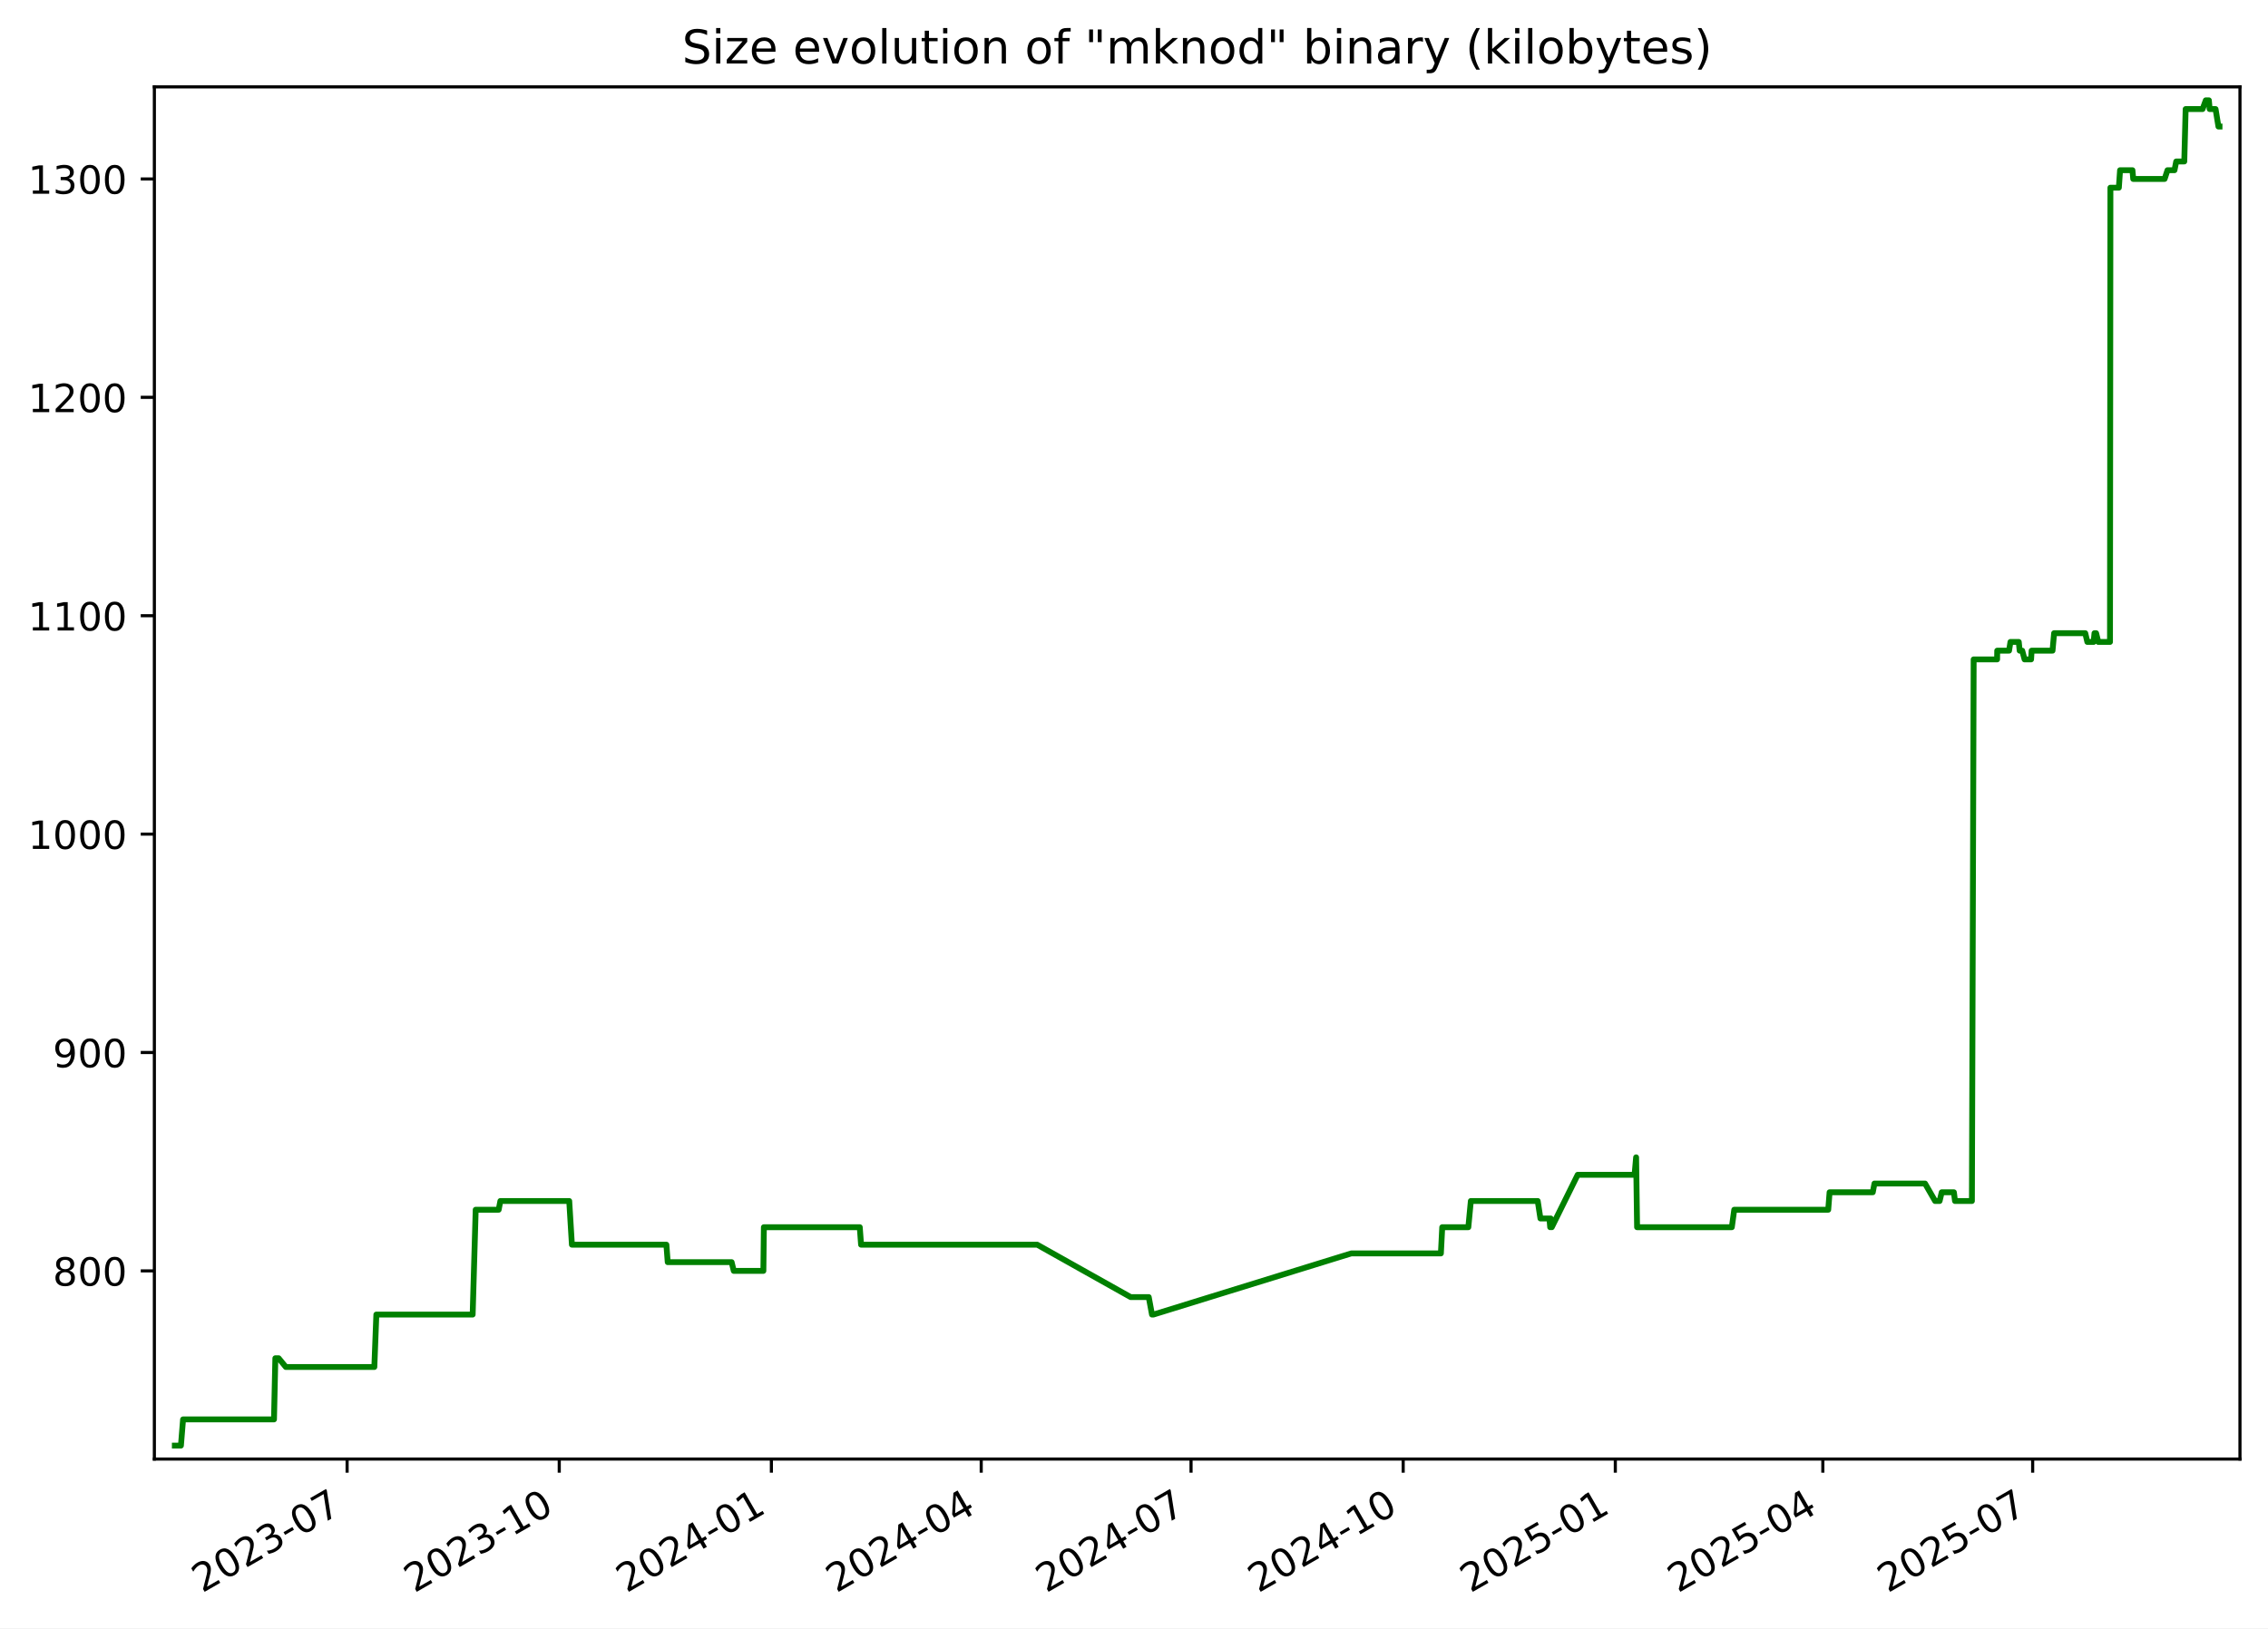
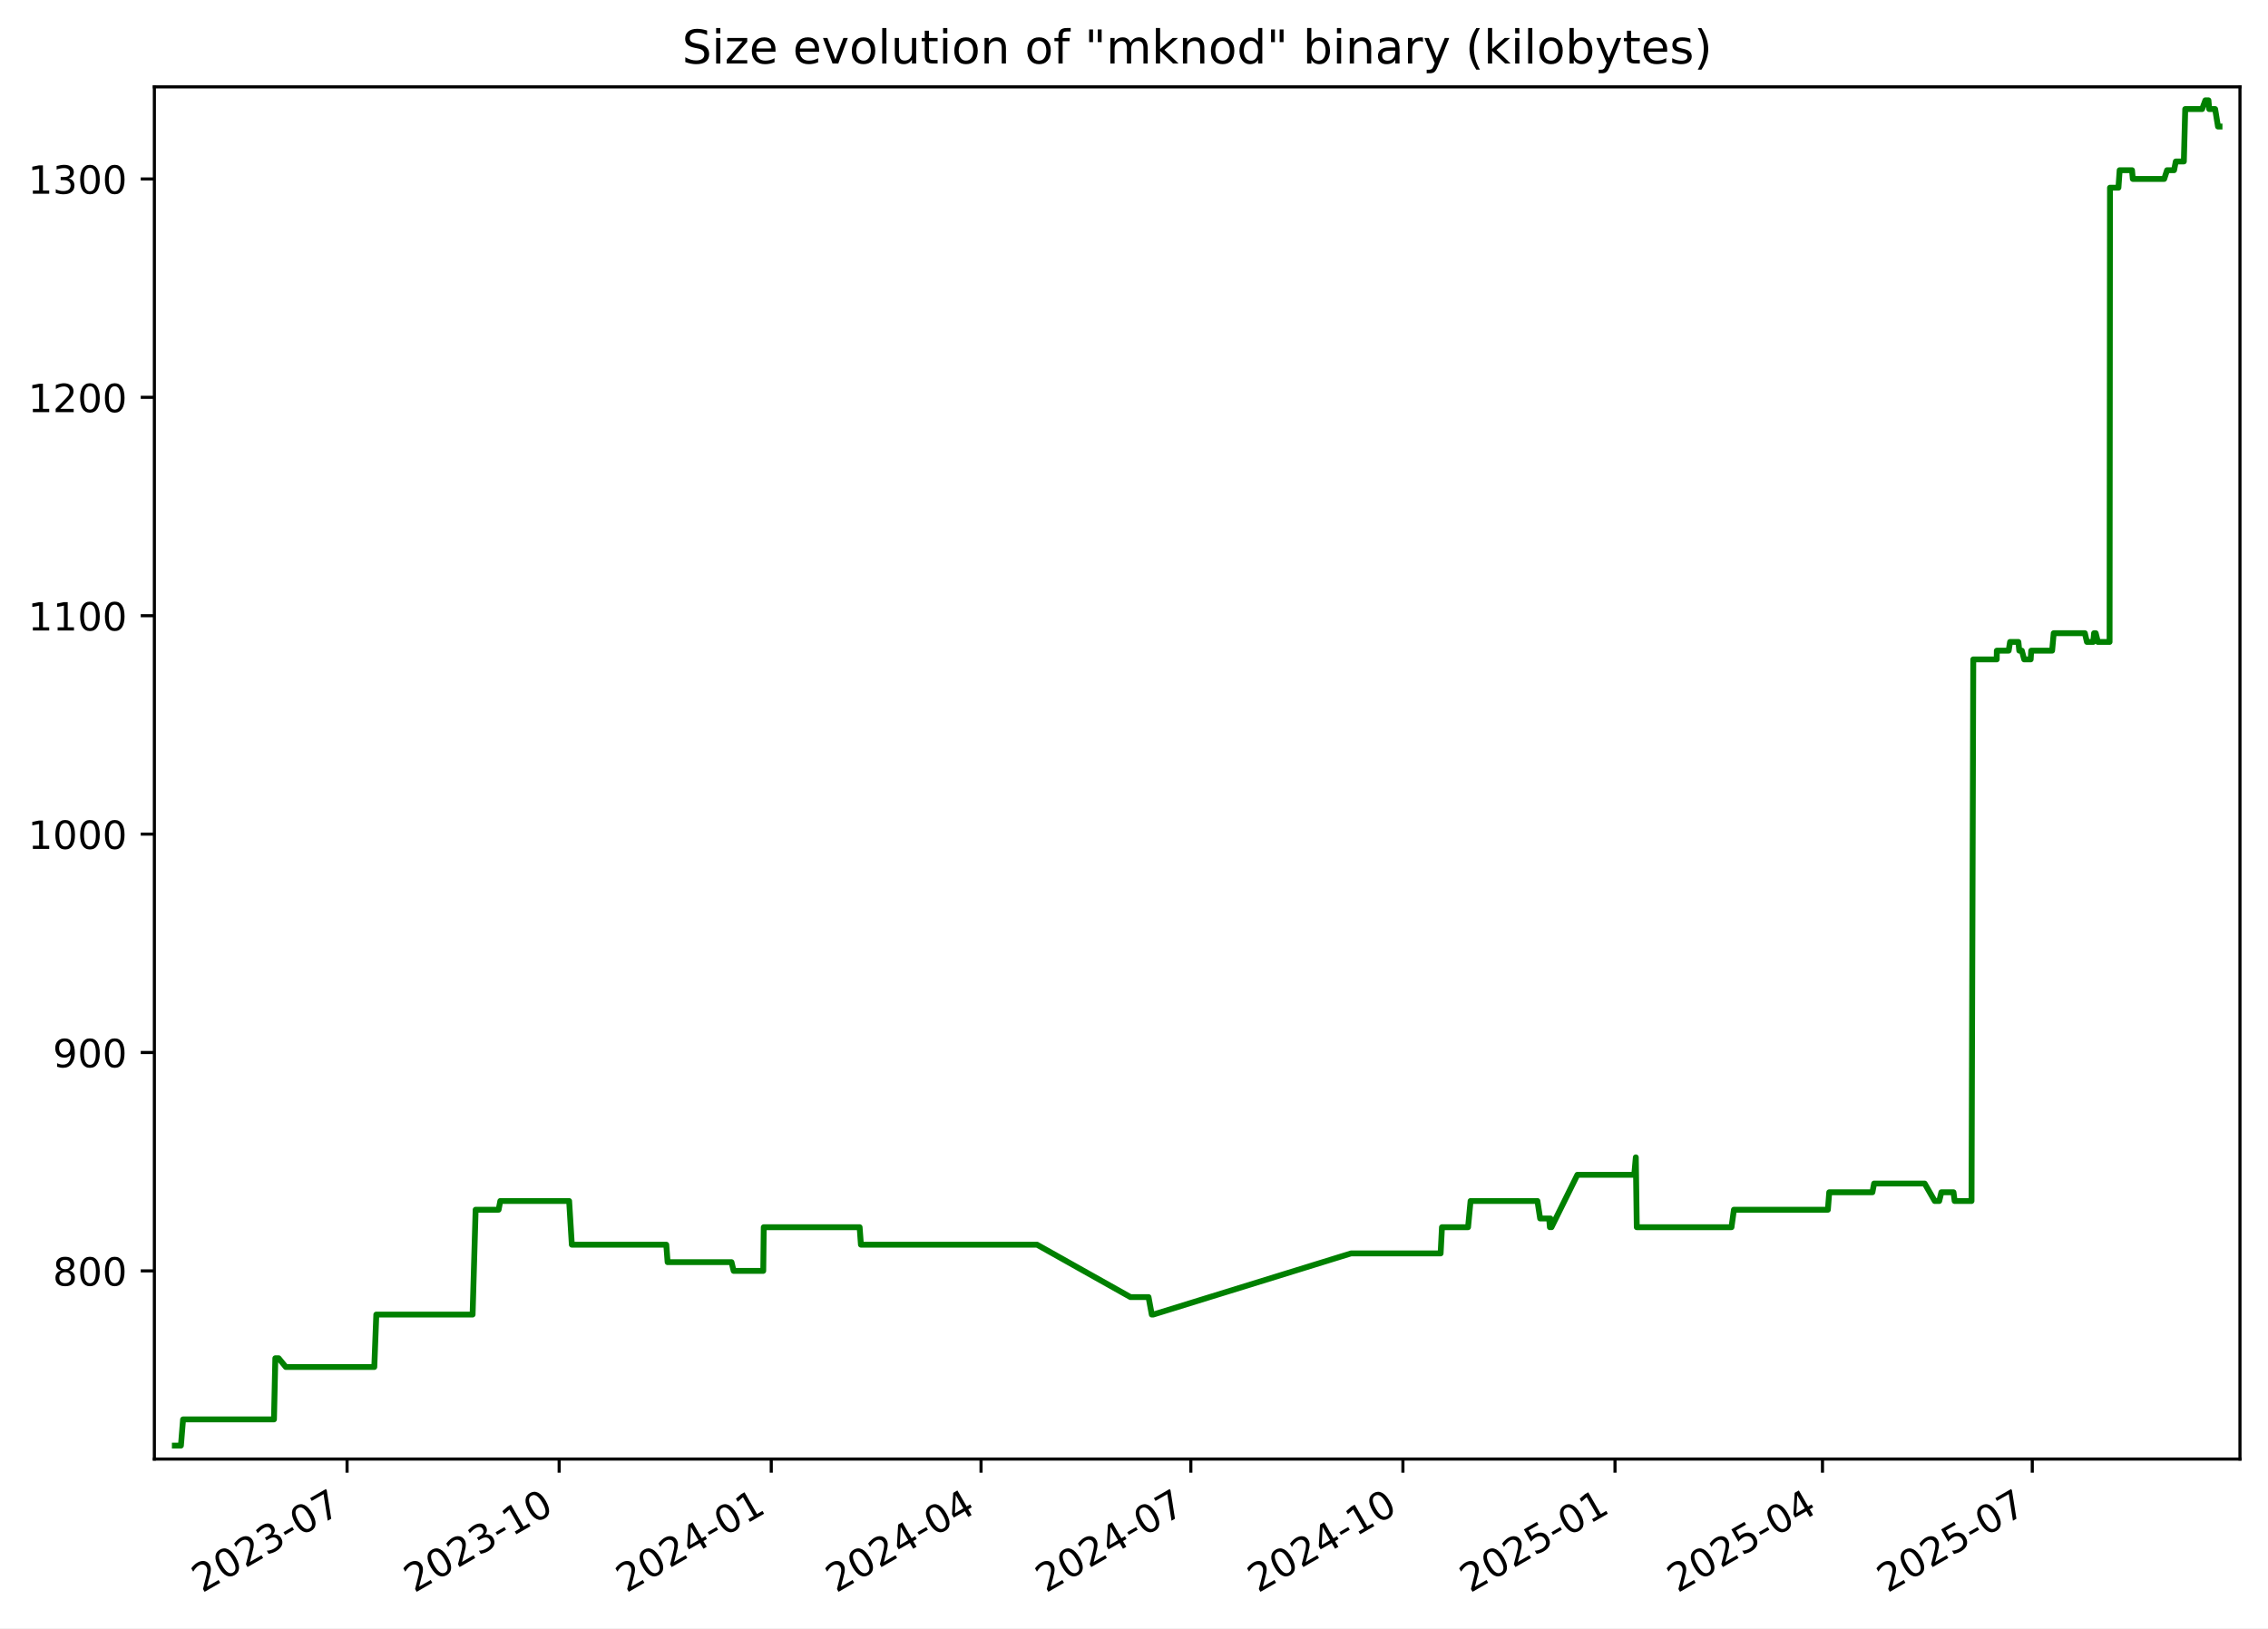
<svg xmlns="http://www.w3.org/2000/svg" xmlns:xlink="http://www.w3.org/1999/xlink" width="582.53pt" height="418.303pt" viewBox="0 0 582.53 418.303" version="1.1">
  <defs>
    <style type="text/css">*{stroke-linejoin: round; stroke-linecap: butt}</style>
  </defs>
  <g id="figure_1">
    <g id="patch_1">
      <path d="M -0 418.303  L 582.53 418.303  L 582.53 0  L -0 0  z " style="fill: #ffffff" />
    </g>
    <g id="axes_1">
      <g id="patch_2">
        <path d="M 39.65 374.83  L 575.33 374.83  L 575.33 22.318  L 39.65 22.318  z " style="fill: #ffffff" />
      </g>
      <g id="matplotlib.axis_1">
        <g id="xtick_1">
          <g id="line2d_1">
            <defs>
-               <path id="m510c0dd721" d="M 0 0  L 0 3.5  " style="stroke: #000000; stroke-width: 0.8" />
+               <path id="mee04f811fd" d="M 0 0  L 0 3.5  " style="stroke: #000000; stroke-width: 0.8" />
            </defs>
            <g>
-               <use xlink:href="#m510c0dd721" x="89.155" y="374.83" style="stroke: #000000; stroke-width: 0.8" />
+               <use xlink:href="#mee04f811fd" x="89.145" y="374.83" style="stroke: #000000; stroke-width: 0.8" />
            </g>
          </g>
          <g id="text_1">
-             <g transform="translate(51.92977 409.302) rotate(-30) scale(0.1 -0.1)">
+             <g transform="translate(51.92038 409.302) rotate(-30) scale(0.1 -0.1)">
              <defs>
                <path id="DejaVuSans-32" d="M 1228 531  L 3431 531  L 3431 0  L 469 0  L 469 531  Q 828 903 1448 1529  Q 2069 2156 2228 2338  Q 2531 2678 2651 2914  Q 2772 3150 2772 3378  Q 2772 3750 2511 3984  Q 2250 4219 1831 4219  Q 1534 4219 1204 4116  Q 875 4013 500 3803  L 500 4441  Q 881 4594 1212 4672  Q 1544 4750 1819 4750  Q 2544 4750 2975 4387  Q 3406 4025 3406 3419  Q 3406 3131 3298 2873  Q 3191 2616 2906 2266  Q 2828 2175 2409 1742  Q 1991 1309 1228 531  z " transform="scale(0.015625)" />
                <path id="DejaVuSans-30" d="M 2034 4250  Q 1547 4250 1301 3770  Q 1056 3291 1056 2328  Q 1056 1369 1301 889  Q 1547 409 2034 409  Q 2525 409 2770 889  Q 3016 1369 3016 2328  Q 3016 3291 2770 3770  Q 2525 4250 2034 4250  z M 2034 4750  Q 2819 4750 3233 4129  Q 3647 3509 3647 2328  Q 3647 1150 3233 529  Q 2819 -91 2034 -91  Q 1250 -91 836 529  Q 422 1150 422 2328  Q 422 3509 836 4129  Q 1250 4750 2034 4750  z " transform="scale(0.015625)" />
                <path id="DejaVuSans-33" d="M 2597 2516  Q 3050 2419 3304 2112  Q 3559 1806 3559 1356  Q 3559 666 3084 287  Q 2609 -91 1734 -91  Q 1441 -91 1130 -33  Q 819 25 488 141  L 488 750  Q 750 597 1062 519  Q 1375 441 1716 441  Q 2309 441 2620 675  Q 2931 909 2931 1356  Q 2931 1769 2642 2001  Q 2353 2234 1838 2234  L 1294 2234  L 1294 2753  L 1863 2753  Q 2328 2753 2575 2939  Q 2822 3125 2822 3475  Q 2822 3834 2567 4026  Q 2313 4219 1838 4219  Q 1578 4219 1281 4162  Q 984 4106 628 3988  L 628 4550  Q 988 4650 1302 4700  Q 1616 4750 1894 4750  Q 2613 4750 3031 4423  Q 3450 4097 3450 3541  Q 3450 3153 3228 2886  Q 3006 2619 2597 2516  z " transform="scale(0.015625)" />
                <path id="DejaVuSans-2d" d="M 313 2009  L 1997 2009  L 1997 1497  L 313 1497  L 313 2009  z " transform="scale(0.015625)" />
                <path id="DejaVuSans-37" d="M 525 4666  L 3525 4666  L 3525 4397  L 1831 0  L 1172 0  L 2766 4134  L 525 4134  L 525 4666  z " transform="scale(0.015625)" />
              </defs>
              <use xlink:href="#DejaVuSans-32" />
              <use xlink:href="#DejaVuSans-30" x="63.623" />
              <use xlink:href="#DejaVuSans-32" x="127.246" />
              <use xlink:href="#DejaVuSans-33" x="190.869" />
              <use xlink:href="#DejaVuSans-2d" x="254.492" />
              <use xlink:href="#DejaVuSans-30" x="290.576" />
              <use xlink:href="#DejaVuSans-37" x="354.199" />
            </g>
          </g>
        </g>
        <g id="xtick_2">
          <g id="line2d_2">
            <g>
-               <use xlink:href="#m510c0dd721" x="143.641" y="374.83" style="stroke: #000000; stroke-width: 0.8" />
+               <use xlink:href="#mee04f811fd" x="143.62" y="374.83" style="stroke: #000000; stroke-width: 0.8" />
            </g>
          </g>
          <g id="text_2">
-             <g transform="translate(106.4162 409.302) rotate(-30) scale(0.1 -0.1)">
+             <g transform="translate(106.3953 409.302) rotate(-30) scale(0.1 -0.1)">
              <defs>
                <path id="DejaVuSans-31" d="M 794 531  L 1825 531  L 1825 4091  L 703 3866  L 703 4441  L 1819 4666  L 2450 4666  L 2450 531  L 3481 531  L 3481 0  L 794 0  L 794 531  z " transform="scale(0.015625)" />
              </defs>
              <use xlink:href="#DejaVuSans-32" />
              <use xlink:href="#DejaVuSans-30" x="63.623" />
              <use xlink:href="#DejaVuSans-32" x="127.246" />
              <use xlink:href="#DejaVuSans-33" x="190.869" />
              <use xlink:href="#DejaVuSans-2d" x="254.492" />
              <use xlink:href="#DejaVuSans-31" x="290.576" />
              <use xlink:href="#DejaVuSans-30" x="354.199" />
            </g>
          </g>
        </g>
        <g id="xtick_3">
          <g id="line2d_3">
            <g>
-               <use xlink:href="#m510c0dd721" x="198.128" y="374.83" style="stroke: #000000; stroke-width: 0.8" />
+               <use xlink:href="#mee04f811fd" x="198.095" y="374.83" style="stroke: #000000; stroke-width: 0.8" />
            </g>
          </g>
          <g id="text_3">
-             <g transform="translate(160.9027 409.302) rotate(-30) scale(0.1 -0.1)">
+             <g transform="translate(160.8702 409.302) rotate(-30) scale(0.1 -0.1)">
              <defs>
                <path id="DejaVuSans-34" d="M 2419 4116  L 825 1625  L 2419 1625  L 2419 4116  z M 2253 4666  L 3047 4666  L 3047 1625  L 3713 1625  L 3713 1100  L 3047 1100  L 3047 0  L 2419 0  L 2419 1100  L 313 1100  L 313 1709  L 2253 4666  z " transform="scale(0.015625)" />
              </defs>
              <use xlink:href="#DejaVuSans-32" />
              <use xlink:href="#DejaVuSans-30" x="63.623" />
              <use xlink:href="#DejaVuSans-32" x="127.246" />
              <use xlink:href="#DejaVuSans-34" x="190.869" />
              <use xlink:href="#DejaVuSans-2d" x="254.492" />
              <use xlink:href="#DejaVuSans-30" x="290.576" />
              <use xlink:href="#DejaVuSans-31" x="354.199" />
            </g>
          </g>
        </g>
        <g id="xtick_4">
          <g id="line2d_4">
            <g>
-               <use xlink:href="#m510c0dd721" x="252.022" y="374.83" style="stroke: #000000; stroke-width: 0.8" />
+               <use xlink:href="#mee04f811fd" x="251.978" y="374.83" style="stroke: #000000; stroke-width: 0.8" />
            </g>
          </g>
          <g id="text_4">
-             <g transform="translate(214.7969 409.302) rotate(-30) scale(0.1 -0.1)">
+             <g transform="translate(214.7529 409.302) rotate(-30) scale(0.1 -0.1)">
              <use xlink:href="#DejaVuSans-32" />
              <use xlink:href="#DejaVuSans-30" x="63.623" />
              <use xlink:href="#DejaVuSans-32" x="127.246" />
              <use xlink:href="#DejaVuSans-34" x="190.869" />
              <use xlink:href="#DejaVuSans-2d" x="254.492" />
              <use xlink:href="#DejaVuSans-30" x="290.576" />
              <use xlink:href="#DejaVuSans-34" x="354.199" />
            </g>
          </g>
        </g>
        <g id="xtick_5">
          <g id="line2d_5">
            <g>
-               <use xlink:href="#m510c0dd721" x="305.916" y="374.83" style="stroke: #000000; stroke-width: 0.8" />
+               <use xlink:href="#mee04f811fd" x="305.861" y="374.83" style="stroke: #000000; stroke-width: 0.8" />
            </g>
          </g>
          <g id="text_5">
-             <g transform="translate(268.6912 409.302) rotate(-30) scale(0.1 -0.1)">
+             <g transform="translate(268.6357 409.302) rotate(-30) scale(0.1 -0.1)">
              <use xlink:href="#DejaVuSans-32" />
              <use xlink:href="#DejaVuSans-30" x="63.623" />
              <use xlink:href="#DejaVuSans-32" x="127.246" />
              <use xlink:href="#DejaVuSans-34" x="190.869" />
              <use xlink:href="#DejaVuSans-2d" x="254.492" />
              <use xlink:href="#DejaVuSans-30" x="290.576" />
              <use xlink:href="#DejaVuSans-37" x="354.199" />
            </g>
          </g>
        </g>
        <g id="xtick_6">
          <g id="line2d_6">
            <g>
-               <use xlink:href="#m510c0dd721" x="360.402" y="374.83" style="stroke: #000000; stroke-width: 0.8" />
+               <use xlink:href="#mee04f811fd" x="360.335" y="374.83" style="stroke: #000000; stroke-width: 0.8" />
            </g>
          </g>
          <g id="text_6">
-             <g transform="translate(323.1776 409.302) rotate(-30) scale(0.1 -0.1)">
+             <g transform="translate(323.1106 409.302) rotate(-30) scale(0.1 -0.1)">
              <use xlink:href="#DejaVuSans-32" />
              <use xlink:href="#DejaVuSans-30" x="63.623" />
              <use xlink:href="#DejaVuSans-32" x="127.246" />
              <use xlink:href="#DejaVuSans-34" x="190.869" />
              <use xlink:href="#DejaVuSans-2d" x="254.492" />
              <use xlink:href="#DejaVuSans-31" x="290.576" />
              <use xlink:href="#DejaVuSans-30" x="354.199" />
            </g>
          </g>
        </g>
        <g id="xtick_7">
          <g id="line2d_7">
            <g>
-               <use xlink:href="#m510c0dd721" x="414.889" y="374.83" style="stroke: #000000; stroke-width: 0.8" />
+               <use xlink:href="#mee04f811fd" x="414.81" y="374.83" style="stroke: #000000; stroke-width: 0.8" />
            </g>
          </g>
          <g id="text_7">
-             <g transform="translate(377.6641 409.302) rotate(-30) scale(0.1 -0.1)">
+             <g transform="translate(377.5855 409.302) rotate(-30) scale(0.1 -0.1)">
              <defs>
                <path id="DejaVuSans-35" d="M 691 4666  L 3169 4666  L 3169 4134  L 1269 4134  L 1269 2991  Q 1406 3038 1543 3061  Q 1681 3084 1819 3084  Q 2600 3084 3056 2656  Q 3513 2228 3513 1497  Q 3513 744 3044 326  Q 2575 -91 1722 -91  Q 1428 -91 1123 -41  Q 819 9 494 109  L 494 744  Q 775 591 1075 516  Q 1375 441 1709 441  Q 2250 441 2565 725  Q 2881 1009 2881 1497  Q 2881 1984 2565 2268  Q 2250 2553 1709 2553  Q 1456 2553 1204 2497  Q 953 2441 691 2322  L 691 4666  z " transform="scale(0.015625)" />
              </defs>
              <use xlink:href="#DejaVuSans-32" />
              <use xlink:href="#DejaVuSans-30" x="63.623" />
              <use xlink:href="#DejaVuSans-32" x="127.246" />
              <use xlink:href="#DejaVuSans-35" x="190.869" />
              <use xlink:href="#DejaVuSans-2d" x="254.492" />
              <use xlink:href="#DejaVuSans-30" x="290.576" />
              <use xlink:href="#DejaVuSans-31" x="354.199" />
            </g>
          </g>
        </g>
        <g id="xtick_8">
          <g id="line2d_8">
            <g>
-               <use xlink:href="#m510c0dd721" x="468.191" y="374.83" style="stroke: #000000; stroke-width: 0.8" />
+               <use xlink:href="#mee04f811fd" x="468.101" y="374.83" style="stroke: #000000; stroke-width: 0.8" />
            </g>
          </g>
          <g id="text_8">
-             <g transform="translate(430.9661 409.302) rotate(-30) scale(0.1 -0.1)">
+             <g transform="translate(430.8762 409.302) rotate(-30) scale(0.1 -0.1)">
              <use xlink:href="#DejaVuSans-32" />
              <use xlink:href="#DejaVuSans-30" x="63.623" />
              <use xlink:href="#DejaVuSans-32" x="127.246" />
              <use xlink:href="#DejaVuSans-35" x="190.869" />
              <use xlink:href="#DejaVuSans-2d" x="254.492" />
              <use xlink:href="#DejaVuSans-30" x="290.576" />
              <use xlink:href="#DejaVuSans-34" x="354.199" />
            </g>
          </g>
        </g>
        <g id="xtick_9">
          <g id="line2d_9">
            <g>
-               <use xlink:href="#m510c0dd721" x="522.085" y="374.83" style="stroke: #000000; stroke-width: 0.8" />
+               <use xlink:href="#mee04f811fd" x="521.984" y="374.83" style="stroke: #000000; stroke-width: 0.8" />
            </g>
          </g>
          <g id="text_9">
-             <g transform="translate(484.8603 409.302) rotate(-30) scale(0.1 -0.1)">
+             <g transform="translate(484.759 409.302) rotate(-30) scale(0.1 -0.1)">
              <use xlink:href="#DejaVuSans-32" />
              <use xlink:href="#DejaVuSans-30" x="63.623" />
              <use xlink:href="#DejaVuSans-32" x="127.246" />
              <use xlink:href="#DejaVuSans-35" x="190.869" />
              <use xlink:href="#DejaVuSans-2d" x="254.492" />
              <use xlink:href="#DejaVuSans-30" x="290.576" />
              <use xlink:href="#DejaVuSans-37" x="354.199" />
            </g>
          </g>
        </g>
      </g>
      <g id="matplotlib.axis_2">
        <g id="ytick_1">
          <g id="line2d_10">
            <defs>
-               <path id="m85ac6448b3" d="M 0 0  L -3.5 0  " style="stroke: #000000; stroke-width: 0.8" />
+               <path id="m699adade65" d="M 0 0  L -3.5 0  " style="stroke: #000000; stroke-width: 0.8" />
            </defs>
            <g>
-               <use xlink:href="#m85ac6448b3" x="39.65" y="326.491" style="stroke: #000000; stroke-width: 0.8" />
+               <use xlink:href="#m699adade65" x="39.65" y="326.491" style="stroke: #000000; stroke-width: 0.8" />
            </g>
          </g>
          <g id="text_10">
            <g transform="translate(13.5625 330.2902) scale(0.1 -0.1)">
              <defs>
                <path id="DejaVuSans-38" d="M 2034 2216  Q 1584 2216 1326 1975  Q 1069 1734 1069 1313  Q 1069 891 1326 650  Q 1584 409 2034 409  Q 2484 409 2743 651  Q 3003 894 3003 1313  Q 3003 1734 2745 1975  Q 2488 2216 2034 2216  z M 1403 2484  Q 997 2584 770 2862  Q 544 3141 544 3541  Q 544 4100 942 4425  Q 1341 4750 2034 4750  Q 2731 4750 3128 4425  Q 3525 4100 3525 3541  Q 3525 3141 3298 2862  Q 3072 2584 2669 2484  Q 3125 2378 3379 2068  Q 3634 1759 3634 1313  Q 3634 634 3220 271  Q 2806 -91 2034 -91  Q 1263 -91 848 271  Q 434 634 434 1313  Q 434 1759 690 2068  Q 947 2378 1403 2484  z M 1172 3481  Q 1172 3119 1398 2916  Q 1625 2713 2034 2713  Q 2441 2713 2670 2916  Q 2900 3119 2900 3481  Q 2900 3844 2670 4047  Q 2441 4250 2034 4250  Q 1625 4250 1398 4047  Q 1172 3844 1172 3481  z " transform="scale(0.015625)" />
              </defs>
              <use xlink:href="#DejaVuSans-38" />
              <use xlink:href="#DejaVuSans-30" x="63.623" />
              <use xlink:href="#DejaVuSans-30" x="127.246" />
            </g>
          </g>
        </g>
        <g id="ytick_2">
          <g id="line2d_11">
            <g>
-               <use xlink:href="#m85ac6448b3" x="39.65" y="270.387" style="stroke: #000000; stroke-width: 0.8" />
+               <use xlink:href="#m699adade65" x="39.65" y="270.387" style="stroke: #000000; stroke-width: 0.8" />
            </g>
          </g>
          <g id="text_11">
            <g transform="translate(13.5625 274.1863) scale(0.1 -0.1)">
              <defs>
                <path id="DejaVuSans-39" d="M 703 97  L 703 672  Q 941 559 1184 500  Q 1428 441 1663 441  Q 2288 441 2617 861  Q 2947 1281 2994 2138  Q 2813 1869 2534 1725  Q 2256 1581 1919 1581  Q 1219 1581 811 2004  Q 403 2428 403 3163  Q 403 3881 828 4315  Q 1253 4750 1959 4750  Q 2769 4750 3195 4129  Q 3622 3509 3622 2328  Q 3622 1225 3098 567  Q 2575 -91 1691 -91  Q 1453 -91 1209 -44  Q 966 3 703 97  z M 1959 2075  Q 2384 2075 2632 2365  Q 2881 2656 2881 3163  Q 2881 3666 2632 3958  Q 2384 4250 1959 4250  Q 1534 4250 1286 3958  Q 1038 3666 1038 3163  Q 1038 2656 1286 2365  Q 1534 2075 1959 2075  z " transform="scale(0.015625)" />
              </defs>
              <use xlink:href="#DejaVuSans-39" />
              <use xlink:href="#DejaVuSans-30" x="63.623" />
              <use xlink:href="#DejaVuSans-30" x="127.246" />
            </g>
          </g>
        </g>
        <g id="ytick_3">
          <g id="line2d_12">
            <g>
-               <use xlink:href="#m85ac6448b3" x="39.65" y="214.283" style="stroke: #000000; stroke-width: 0.8" />
+               <use xlink:href="#m699adade65" x="39.65" y="214.283" style="stroke: #000000; stroke-width: 0.8" />
            </g>
          </g>
          <g id="text_12">
            <g transform="translate(7.2 218.0824) scale(0.1 -0.1)">
              <use xlink:href="#DejaVuSans-31" />
              <use xlink:href="#DejaVuSans-30" x="63.623" />
              <use xlink:href="#DejaVuSans-30" x="127.246" />
              <use xlink:href="#DejaVuSans-30" x="190.869" />
            </g>
          </g>
        </g>
        <g id="ytick_4">
          <g id="line2d_13">
            <g>
-               <use xlink:href="#m85ac6448b3" x="39.65" y="158.179" style="stroke: #000000; stroke-width: 0.8" />
+               <use xlink:href="#m699adade65" x="39.65" y="158.179" style="stroke: #000000; stroke-width: 0.8" />
            </g>
          </g>
          <g id="text_13">
            <g transform="translate(7.2 161.9785) scale(0.1 -0.1)">
              <use xlink:href="#DejaVuSans-31" />
              <use xlink:href="#DejaVuSans-31" x="63.623" />
              <use xlink:href="#DejaVuSans-30" x="127.246" />
              <use xlink:href="#DejaVuSans-30" x="190.869" />
            </g>
          </g>
        </g>
        <g id="ytick_5">
          <g id="line2d_14">
            <g>
-               <use xlink:href="#m85ac6448b3" x="39.65" y="102.075" style="stroke: #000000; stroke-width: 0.8" />
+               <use xlink:href="#m699adade65" x="39.65" y="102.075" style="stroke: #000000; stroke-width: 0.8" />
            </g>
          </g>
          <g id="text_14">
            <g transform="translate(7.2 105.8746) scale(0.1 -0.1)">
              <use xlink:href="#DejaVuSans-31" />
              <use xlink:href="#DejaVuSans-32" x="63.623" />
              <use xlink:href="#DejaVuSans-30" x="127.246" />
              <use xlink:href="#DejaVuSans-30" x="190.869" />
            </g>
          </g>
        </g>
        <g id="ytick_6">
          <g id="line2d_15">
            <g>
-               <use xlink:href="#m85ac6448b3" x="39.65" y="45.972" style="stroke: #000000; stroke-width: 0.8" />
+               <use xlink:href="#m699adade65" x="39.65" y="45.972" style="stroke: #000000; stroke-width: 0.8" />
            </g>
          </g>
          <g id="text_15">
            <g transform="translate(7.2 49.77075) scale(0.1 -0.1)">
              <use xlink:href="#DejaVuSans-31" />
              <use xlink:href="#DejaVuSans-33" x="63.623" />
              <use xlink:href="#DejaVuSans-30" x="127.246" />
              <use xlink:href="#DejaVuSans-30" x="190.869" />
            </g>
          </g>
        </g>
      </g>
      <g id="line2d_16">
-         <path d="M 44.902 371.374  L 46.47 371.374  L 47.018 364.642  L 70.376 364.642  L 70.723 348.933  L 71.569 348.933  L 73.415 351.177  L 96.149 351.177  L 96.664 337.712  L 121.401 337.712  L 122.181 310.782  L 128.083 310.782  L 128.518 308.538  L 146.206 308.538  L 146.892 319.759  L 171.162 319.759  L 171.501 324.247  L 187.918 324.247  L 188.468 326.491  L 196.072 326.491  L 196.2 315.27  L 220.831 315.27  L 221.164 319.759  L 266.402 319.759  L 290.406 333.223  L 295.052 333.223  L 295.886 337.712  L 296.246 337.712  L 347.068 322.003  L 370.089 322.003  L 370.434 315.27  L 377.138 315.27  L 377.779 308.538  L 394.961 308.538  L 395.656 313.026  L 397.97 313.026  L 398.158 315.27  L 398.288 313.026  L 398.572 315.27  L 405.224 301.805  L 419.837 301.805  L 420.232 297.317  L 420.481 315.27  L 444.814 315.27  L 445.436 310.782  L 469.576 310.782  L 469.925 306.294  L 481.017 306.294  L 481.45 304.049  L 494.441 304.049  L 497.029 308.538  L 498.182 308.538  L 498.727 306.294  L 501.853 306.294  L 502.138 308.538  L 506.48 308.538  L 506.93 169.4  L 512.952 169.4  L 512.979 167.156  L 516.021 167.156  L 516.38 164.912  L 518.516 164.912  L 518.744 167.156  L 519.403 167.156  L 520.008 169.4  L 521.678 169.4  L 521.817 167.156  L 527.185 167.156  L 527.593 162.668  L 535.595 162.668  L 536.126 164.912  L 537.748 164.912  L 537.962 162.668  L 538.38 162.668  L 538.939 164.912  L 541.947 164.912  L 542.053 48.216  L 544.222 48.216  L 544.534 43.727  L 547.711 43.727  L 547.914 45.972  L 555.975 45.972  L 556.715 43.727  L 558.51 43.727  L 558.958 41.483  L 561.027 41.483  L 561.379 28.018  L 565.724 28.018  L 566.551 25.774  L 567.346 25.774  L 567.542 28.018  L 569.064 28.018  L 569.799 32.507  L 570.078 32.507  L 570.078 32.507  " clip-path="url(#pba262d1cf5)" style="fill: none; stroke: #008000; stroke-width: 1.5; stroke-linecap: square" />
+         <path d="M 44.902 371.374  L 46.469 371.374  L 47.018 364.642  L 70.371 364.642  L 70.717 348.933  L 71.564 348.933  L 73.409 351.177  L 96.138 351.177  L 96.653 337.712  L 121.385 337.712  L 122.165 310.782  L 128.065 310.782  L 128.5 308.538  L 146.184 308.538  L 146.871 319.759  L 171.135 319.759  L 171.474 324.247  L 187.888 324.247  L 188.437 326.491  L 196.04 326.491  L 196.168 315.27  L 220.794 315.27  L 221.127 319.759  L 266.355 319.759  L 290.354 333.223  L 294.998 333.223  L 295.832 337.712  L 296.193 337.712  L 347.004 322.003  L 370.02 322.003  L 370.365 315.27  L 377.068 315.27  L 377.708 308.538  L 394.887 308.538  L 395.582 313.026  L 397.895 313.026  L 398.083 315.27  L 398.213 313.026  L 398.497 315.27  L 405.148 301.805  L 419.758 301.805  L 420.153 297.317  L 420.401 315.27  L 444.729 315.27  L 445.351 310.782  L 469.486 310.782  L 469.835 306.294  L 480.925 306.294  L 481.357 304.049  L 494.345 304.049  L 496.933 308.538  L 498.086 308.538  L 498.631 306.294  L 501.756 306.294  L 502.041 308.538  L 506.382 308.538  L 506.831 169.4  L 512.852 169.4  L 512.879 167.156  L 515.921 167.156  L 516.28 164.912  L 518.415 164.912  L 518.644 167.156  L 519.303 167.156  L 519.907 169.4  L 521.576 169.4  L 521.715 167.156  L 527.083 167.156  L 527.49 162.668  L 535.491 162.668  L 536.022 164.912  L 537.644 164.912  L 537.857 162.668  L 538.275 162.668  L 538.835 164.912  L 541.842 164.912  L 541.948 48.216  L 544.116 48.216  L 544.428 43.727  L 547.605 43.727  L 547.807 45.972  L 555.867 45.972  L 556.606 43.727  L 558.401 43.727  L 558.849 41.483  L 560.917 41.483  L 561.269 28.018  L 565.613 28.018  L 566.44 25.774  L 567.235 25.774  L 567.431 28.018  L 568.953 28.018  L 569.688 32.507  L 570.078 32.507  L 570.078 32.507  " clip-path="url(#p23480c8728)" style="fill: none; stroke: #008000; stroke-width: 1.5; stroke-linecap: square" />
      </g>
      <g id="patch_3">
        <path d="M 39.65 374.83  L 39.65 22.318  " style="fill: none; stroke: #000000; stroke-width: 0.8; stroke-linejoin: miter; stroke-linecap: square" />
      </g>
      <g id="patch_4">
        <path d="M 575.33 374.83  L 575.33 22.318  " style="fill: none; stroke: #000000; stroke-width: 0.8; stroke-linejoin: miter; stroke-linecap: square" />
      </g>
      <g id="patch_5">
        <path d="M 39.65 374.83  L 575.33 374.83  " style="fill: none; stroke: #000000; stroke-width: 0.8; stroke-linejoin: miter; stroke-linecap: square" />
      </g>
      <g id="patch_6">
        <path d="M 39.65 22.318  L 575.33 22.318  " style="fill: none; stroke: #000000; stroke-width: 0.8; stroke-linejoin: miter; stroke-linecap: square" />
      </g>
      <g id="text_16">
        <g transform="translate(175.1928 16.31812) scale(0.12 -0.12)">
          <defs>
            <path id="DejaVuSans-53" d="M 3425 4513  L 3425 3897  Q 3066 4069 2747 4153  Q 2428 4238 2131 4238  Q 1616 4238 1336 4038  Q 1056 3838 1056 3469  Q 1056 3159 1242 3001  Q 1428 2844 1947 2747  L 2328 2669  Q 3034 2534 3370 2195  Q 3706 1856 3706 1288  Q 3706 609 3251 259  Q 2797 -91 1919 -91  Q 1588 -91 1214 -16  Q 841 59 441 206  L 441 856  Q 825 641 1194 531  Q 1563 422 1919 422  Q 2459 422 2753 634  Q 3047 847 3047 1241  Q 3047 1584 2836 1778  Q 2625 1972 2144 2069  L 1759 2144  Q 1053 2284 737 2584  Q 422 2884 422 3419  Q 422 4038 858 4394  Q 1294 4750 2059 4750  Q 2388 4750 2728 4690  Q 3069 4631 3425 4513  z " transform="scale(0.015625)" />
            <path id="DejaVuSans-69" d="M 603 3500  L 1178 3500  L 1178 0  L 603 0  L 603 3500  z M 603 4863  L 1178 4863  L 1178 4134  L 603 4134  L 603 4863  z " transform="scale(0.015625)" />
            <path id="DejaVuSans-7a" d="M 353 3500  L 3084 3500  L 3084 2975  L 922 459  L 3084 459  L 3084 0  L 275 0  L 275 525  L 2438 3041  L 353 3041  L 353 3500  z " transform="scale(0.015625)" />
            <path id="DejaVuSans-65" d="M 3597 1894  L 3597 1613  L 953 1613  Q 991 1019 1311 708  Q 1631 397 2203 397  Q 2534 397 2845 478  Q 3156 559 3463 722  L 3463 178  Q 3153 47 2828 -22  Q 2503 -91 2169 -91  Q 1331 -91 842 396  Q 353 884 353 1716  Q 353 2575 817 3079  Q 1281 3584 2069 3584  Q 2775 3584 3186 3129  Q 3597 2675 3597 1894  z M 3022 2063  Q 3016 2534 2758 2815  Q 2500 3097 2075 3097  Q 1594 3097 1305 2825  Q 1016 2553 972 2059  L 3022 2063  z " transform="scale(0.015625)" />
            <path id="DejaVuSans-20" transform="scale(0.015625)" />
            <path id="DejaVuSans-76" d="M 191 3500  L 800 3500  L 1894 563  L 2988 3500  L 3597 3500  L 2284 0  L 1503 0  L 191 3500  z " transform="scale(0.015625)" />
            <path id="DejaVuSans-6f" d="M 1959 3097  Q 1497 3097 1228 2736  Q 959 2375 959 1747  Q 959 1119 1226 758  Q 1494 397 1959 397  Q 2419 397 2687 759  Q 2956 1122 2956 1747  Q 2956 2369 2687 2733  Q 2419 3097 1959 3097  z M 1959 3584  Q 2709 3584 3137 3096  Q 3566 2609 3566 1747  Q 3566 888 3137 398  Q 2709 -91 1959 -91  Q 1206 -91 779 398  Q 353 888 353 1747  Q 353 2609 779 3096  Q 1206 3584 1959 3584  z " transform="scale(0.015625)" />
            <path id="DejaVuSans-6c" d="M 603 4863  L 1178 4863  L 1178 0  L 603 0  L 603 4863  z " transform="scale(0.015625)" />
            <path id="DejaVuSans-75" d="M 544 1381  L 544 3500  L 1119 3500  L 1119 1403  Q 1119 906 1312 657  Q 1506 409 1894 409  Q 2359 409 2629 706  Q 2900 1003 2900 1516  L 2900 3500  L 3475 3500  L 3475 0  L 2900 0  L 2900 538  Q 2691 219 2414 64  Q 2138 -91 1772 -91  Q 1169 -91 856 284  Q 544 659 544 1381  z M 1991 3584  L 1991 3584  z " transform="scale(0.015625)" />
            <path id="DejaVuSans-74" d="M 1172 4494  L 1172 3500  L 2356 3500  L 2356 3053  L 1172 3053  L 1172 1153  Q 1172 725 1289 603  Q 1406 481 1766 481  L 2356 481  L 2356 0  L 1766 0  Q 1100 0 847 248  Q 594 497 594 1153  L 594 3053  L 172 3053  L 172 3500  L 594 3500  L 594 4494  L 1172 4494  z " transform="scale(0.015625)" />
            <path id="DejaVuSans-6e" d="M 3513 2113  L 3513 0  L 2938 0  L 2938 2094  Q 2938 2591 2744 2837  Q 2550 3084 2163 3084  Q 1697 3084 1428 2787  Q 1159 2491 1159 1978  L 1159 0  L 581 0  L 581 3500  L 1159 3500  L 1159 2956  Q 1366 3272 1645 3428  Q 1925 3584 2291 3584  Q 2894 3584 3203 3211  Q 3513 2838 3513 2113  z " transform="scale(0.015625)" />
            <path id="DejaVuSans-66" d="M 2375 4863  L 2375 4384  L 1825 4384  Q 1516 4384 1395 4259  Q 1275 4134 1275 3809  L 1275 3500  L 2222 3500  L 2222 3053  L 1275 3053  L 1275 0  L 697 0  L 697 3053  L 147 3053  L 147 3500  L 697 3500  L 697 3744  Q 697 4328 969 4595  Q 1241 4863 1831 4863  L 2375 4863  z " transform="scale(0.015625)" />
            <path id="DejaVuSans-22" d="M 1147 4666  L 1147 2931  L 616 2931  L 616 4666  L 1147 4666  z M 2328 4666  L 2328 2931  L 1797 2931  L 1797 4666  L 2328 4666  z " transform="scale(0.015625)" />
            <path id="DejaVuSans-6d" d="M 3328 2828  Q 3544 3216 3844 3400  Q 4144 3584 4550 3584  Q 5097 3584 5394 3201  Q 5691 2819 5691 2113  L 5691 0  L 5113 0  L 5113 2094  Q 5113 2597 4934 2840  Q 4756 3084 4391 3084  Q 3944 3084 3684 2787  Q 3425 2491 3425 1978  L 3425 0  L 2847 0  L 2847 2094  Q 2847 2600 2669 2842  Q 2491 3084 2119 3084  Q 1678 3084 1418 2786  Q 1159 2488 1159 1978  L 1159 0  L 581 0  L 581 3500  L 1159 3500  L 1159 2956  Q 1356 3278 1631 3431  Q 1906 3584 2284 3584  Q 2666 3584 2933 3390  Q 3200 3197 3328 2828  z " transform="scale(0.015625)" />
            <path id="DejaVuSans-6b" d="M 581 4863  L 1159 4863  L 1159 1991  L 2875 3500  L 3609 3500  L 1753 1863  L 3688 0  L 2938 0  L 1159 1709  L 1159 0  L 581 0  L 581 4863  z " transform="scale(0.015625)" />
            <path id="DejaVuSans-64" d="M 2906 2969  L 2906 4863  L 3481 4863  L 3481 0  L 2906 0  L 2906 525  Q 2725 213 2448 61  Q 2172 -91 1784 -91  Q 1150 -91 751 415  Q 353 922 353 1747  Q 353 2572 751 3078  Q 1150 3584 1784 3584  Q 2172 3584 2448 3432  Q 2725 3281 2906 2969  z M 947 1747  Q 947 1113 1208 752  Q 1469 391 1925 391  Q 2381 391 2643 752  Q 2906 1113 2906 1747  Q 2906 2381 2643 2742  Q 2381 3103 1925 3103  Q 1469 3103 1208 2742  Q 947 2381 947 1747  z " transform="scale(0.015625)" />
            <path id="DejaVuSans-62" d="M 3116 1747  Q 3116 2381 2855 2742  Q 2594 3103 2138 3103  Q 1681 3103 1420 2742  Q 1159 2381 1159 1747  Q 1159 1113 1420 752  Q 1681 391 2138 391  Q 2594 391 2855 752  Q 3116 1113 3116 1747  z M 1159 2969  Q 1341 3281 1617 3432  Q 1894 3584 2278 3584  Q 2916 3584 3314 3078  Q 3713 2572 3713 1747  Q 3713 922 3314 415  Q 2916 -91 2278 -91  Q 1894 -91 1617 61  Q 1341 213 1159 525  L 1159 0  L 581 0  L 581 4863  L 1159 4863  L 1159 2969  z " transform="scale(0.015625)" />
            <path id="DejaVuSans-61" d="M 2194 1759  Q 1497 1759 1228 1600  Q 959 1441 959 1056  Q 959 750 1161 570  Q 1363 391 1709 391  Q 2188 391 2477 730  Q 2766 1069 2766 1631  L 2766 1759  L 2194 1759  z M 3341 1997  L 3341 0  L 2766 0  L 2766 531  Q 2569 213 2275 61  Q 1981 -91 1556 -91  Q 1019 -91 701 211  Q 384 513 384 1019  Q 384 1609 779 1909  Q 1175 2209 1959 2209  L 2766 2209  L 2766 2266  Q 2766 2663 2505 2880  Q 2244 3097 1772 3097  Q 1472 3097 1187 3025  Q 903 2953 641 2809  L 641 3341  Q 956 3463 1253 3523  Q 1550 3584 1831 3584  Q 2591 3584 2966 3190  Q 3341 2797 3341 1997  z " transform="scale(0.015625)" />
            <path id="DejaVuSans-72" d="M 2631 2963  Q 2534 3019 2420 3045  Q 2306 3072 2169 3072  Q 1681 3072 1420 2755  Q 1159 2438 1159 1844  L 1159 0  L 581 0  L 581 3500  L 1159 3500  L 1159 2956  Q 1341 3275 1631 3429  Q 1922 3584 2338 3584  Q 2397 3584 2469 3576  Q 2541 3569 2628 3553  L 2631 2963  z " transform="scale(0.015625)" />
            <path id="DejaVuSans-79" d="M 2059 -325  Q 1816 -950 1584 -1140  Q 1353 -1331 966 -1331  L 506 -1331  L 506 -850  L 844 -850  Q 1081 -850 1212 -737  Q 1344 -625 1503 -206  L 1606 56  L 191 3500  L 800 3500  L 1894 763  L 2988 3500  L 3597 3500  L 2059 -325  z " transform="scale(0.015625)" />
            <path id="DejaVuSans-28" d="M 1984 4856  Q 1566 4138 1362 3434  Q 1159 2731 1159 2009  Q 1159 1288 1364 580  Q 1569 -128 1984 -844  L 1484 -844  Q 1016 -109 783 600  Q 550 1309 550 2009  Q 550 2706 781 3412  Q 1013 4119 1484 4856  L 1984 4856  z " transform="scale(0.015625)" />
            <path id="DejaVuSans-73" d="M 2834 3397  L 2834 2853  Q 2591 2978 2328 3040  Q 2066 3103 1784 3103  Q 1356 3103 1142 2972  Q 928 2841 928 2578  Q 928 2378 1081 2264  Q 1234 2150 1697 2047  L 1894 2003  Q 2506 1872 2764 1633  Q 3022 1394 3022 966  Q 3022 478 2636 193  Q 2250 -91 1575 -91  Q 1294 -91 989 -36  Q 684 19 347 128  L 347 722  Q 666 556 975 473  Q 1284 391 1588 391  Q 1994 391 2212 530  Q 2431 669 2431 922  Q 2431 1156 2273 1281  Q 2116 1406 1581 1522  L 1381 1569  Q 847 1681 609 1914  Q 372 2147 372 2553  Q 372 3047 722 3315  Q 1072 3584 1716 3584  Q 2034 3584 2315 3537  Q 2597 3491 2834 3397  z " transform="scale(0.015625)" />
            <path id="DejaVuSans-29" d="M 513 4856  L 1013 4856  Q 1481 4119 1714 3412  Q 1947 2706 1947 2009  Q 1947 1309 1714 600  Q 1481 -109 1013 -844  L 513 -844  Q 928 -128 1133 580  Q 1338 1288 1338 2009  Q 1338 2731 1133 3434  Q 928 4138 513 4856  z " transform="scale(0.015625)" />
          </defs>
          <use xlink:href="#DejaVuSans-53" />
          <use xlink:href="#DejaVuSans-69" x="63.477" />
          <use xlink:href="#DejaVuSans-7a" x="91.26" />
          <use xlink:href="#DejaVuSans-65" x="143.75" />
          <use xlink:href="#DejaVuSans-20" x="205.273" />
          <use xlink:href="#DejaVuSans-65" x="237.061" />
          <use xlink:href="#DejaVuSans-76" x="298.584" />
          <use xlink:href="#DejaVuSans-6f" x="357.764" />
          <use xlink:href="#DejaVuSans-6c" x="418.945" />
          <use xlink:href="#DejaVuSans-75" x="446.729" />
          <use xlink:href="#DejaVuSans-74" x="510.107" />
          <use xlink:href="#DejaVuSans-69" x="549.316" />
          <use xlink:href="#DejaVuSans-6f" x="577.1" />
          <use xlink:href="#DejaVuSans-6e" x="638.281" />
          <use xlink:href="#DejaVuSans-20" x="701.66" />
          <use xlink:href="#DejaVuSans-6f" x="733.447" />
          <use xlink:href="#DejaVuSans-66" x="794.629" />
          <use xlink:href="#DejaVuSans-20" x="829.834" />
          <use xlink:href="#DejaVuSans-22" x="861.621" />
          <use xlink:href="#DejaVuSans-6d" x="907.617" />
          <use xlink:href="#DejaVuSans-6b" x="1005.029" />
          <use xlink:href="#DejaVuSans-6e" x="1062.939" />
          <use xlink:href="#DejaVuSans-6f" x="1126.318" />
          <use xlink:href="#DejaVuSans-64" x="1187.5" />
          <use xlink:href="#DejaVuSans-22" x="1250.977" />
          <use xlink:href="#DejaVuSans-20" x="1296.973" />
          <use xlink:href="#DejaVuSans-62" x="1328.76" />
          <use xlink:href="#DejaVuSans-69" x="1392.236" />
          <use xlink:href="#DejaVuSans-6e" x="1420.02" />
          <use xlink:href="#DejaVuSans-61" x="1483.398" />
          <use xlink:href="#DejaVuSans-72" x="1544.678" />
          <use xlink:href="#DejaVuSans-79" x="1585.791" />
          <use xlink:href="#DejaVuSans-20" x="1644.971" />
          <use xlink:href="#DejaVuSans-28" x="1676.758" />
          <use xlink:href="#DejaVuSans-6b" x="1715.771" />
          <use xlink:href="#DejaVuSans-69" x="1773.682" />
          <use xlink:href="#DejaVuSans-6c" x="1801.465" />
          <use xlink:href="#DejaVuSans-6f" x="1829.248" />
          <use xlink:href="#DejaVuSans-62" x="1890.43" />
          <use xlink:href="#DejaVuSans-79" x="1953.906" />
          <use xlink:href="#DejaVuSans-74" x="2013.086" />
          <use xlink:href="#DejaVuSans-65" x="2052.295" />
          <use xlink:href="#DejaVuSans-73" x="2113.818" />
          <use xlink:href="#DejaVuSans-29" x="2165.918" />
        </g>
      </g>
    </g>
  </g>
  <defs>
-     <clipPath id="pba262d1cf5">
+     <clipPath id="p23480c8728">
      <rect x="39.65" y="22.318" width="535.68" height="352.512" />
    </clipPath>
  </defs>
</svg>
